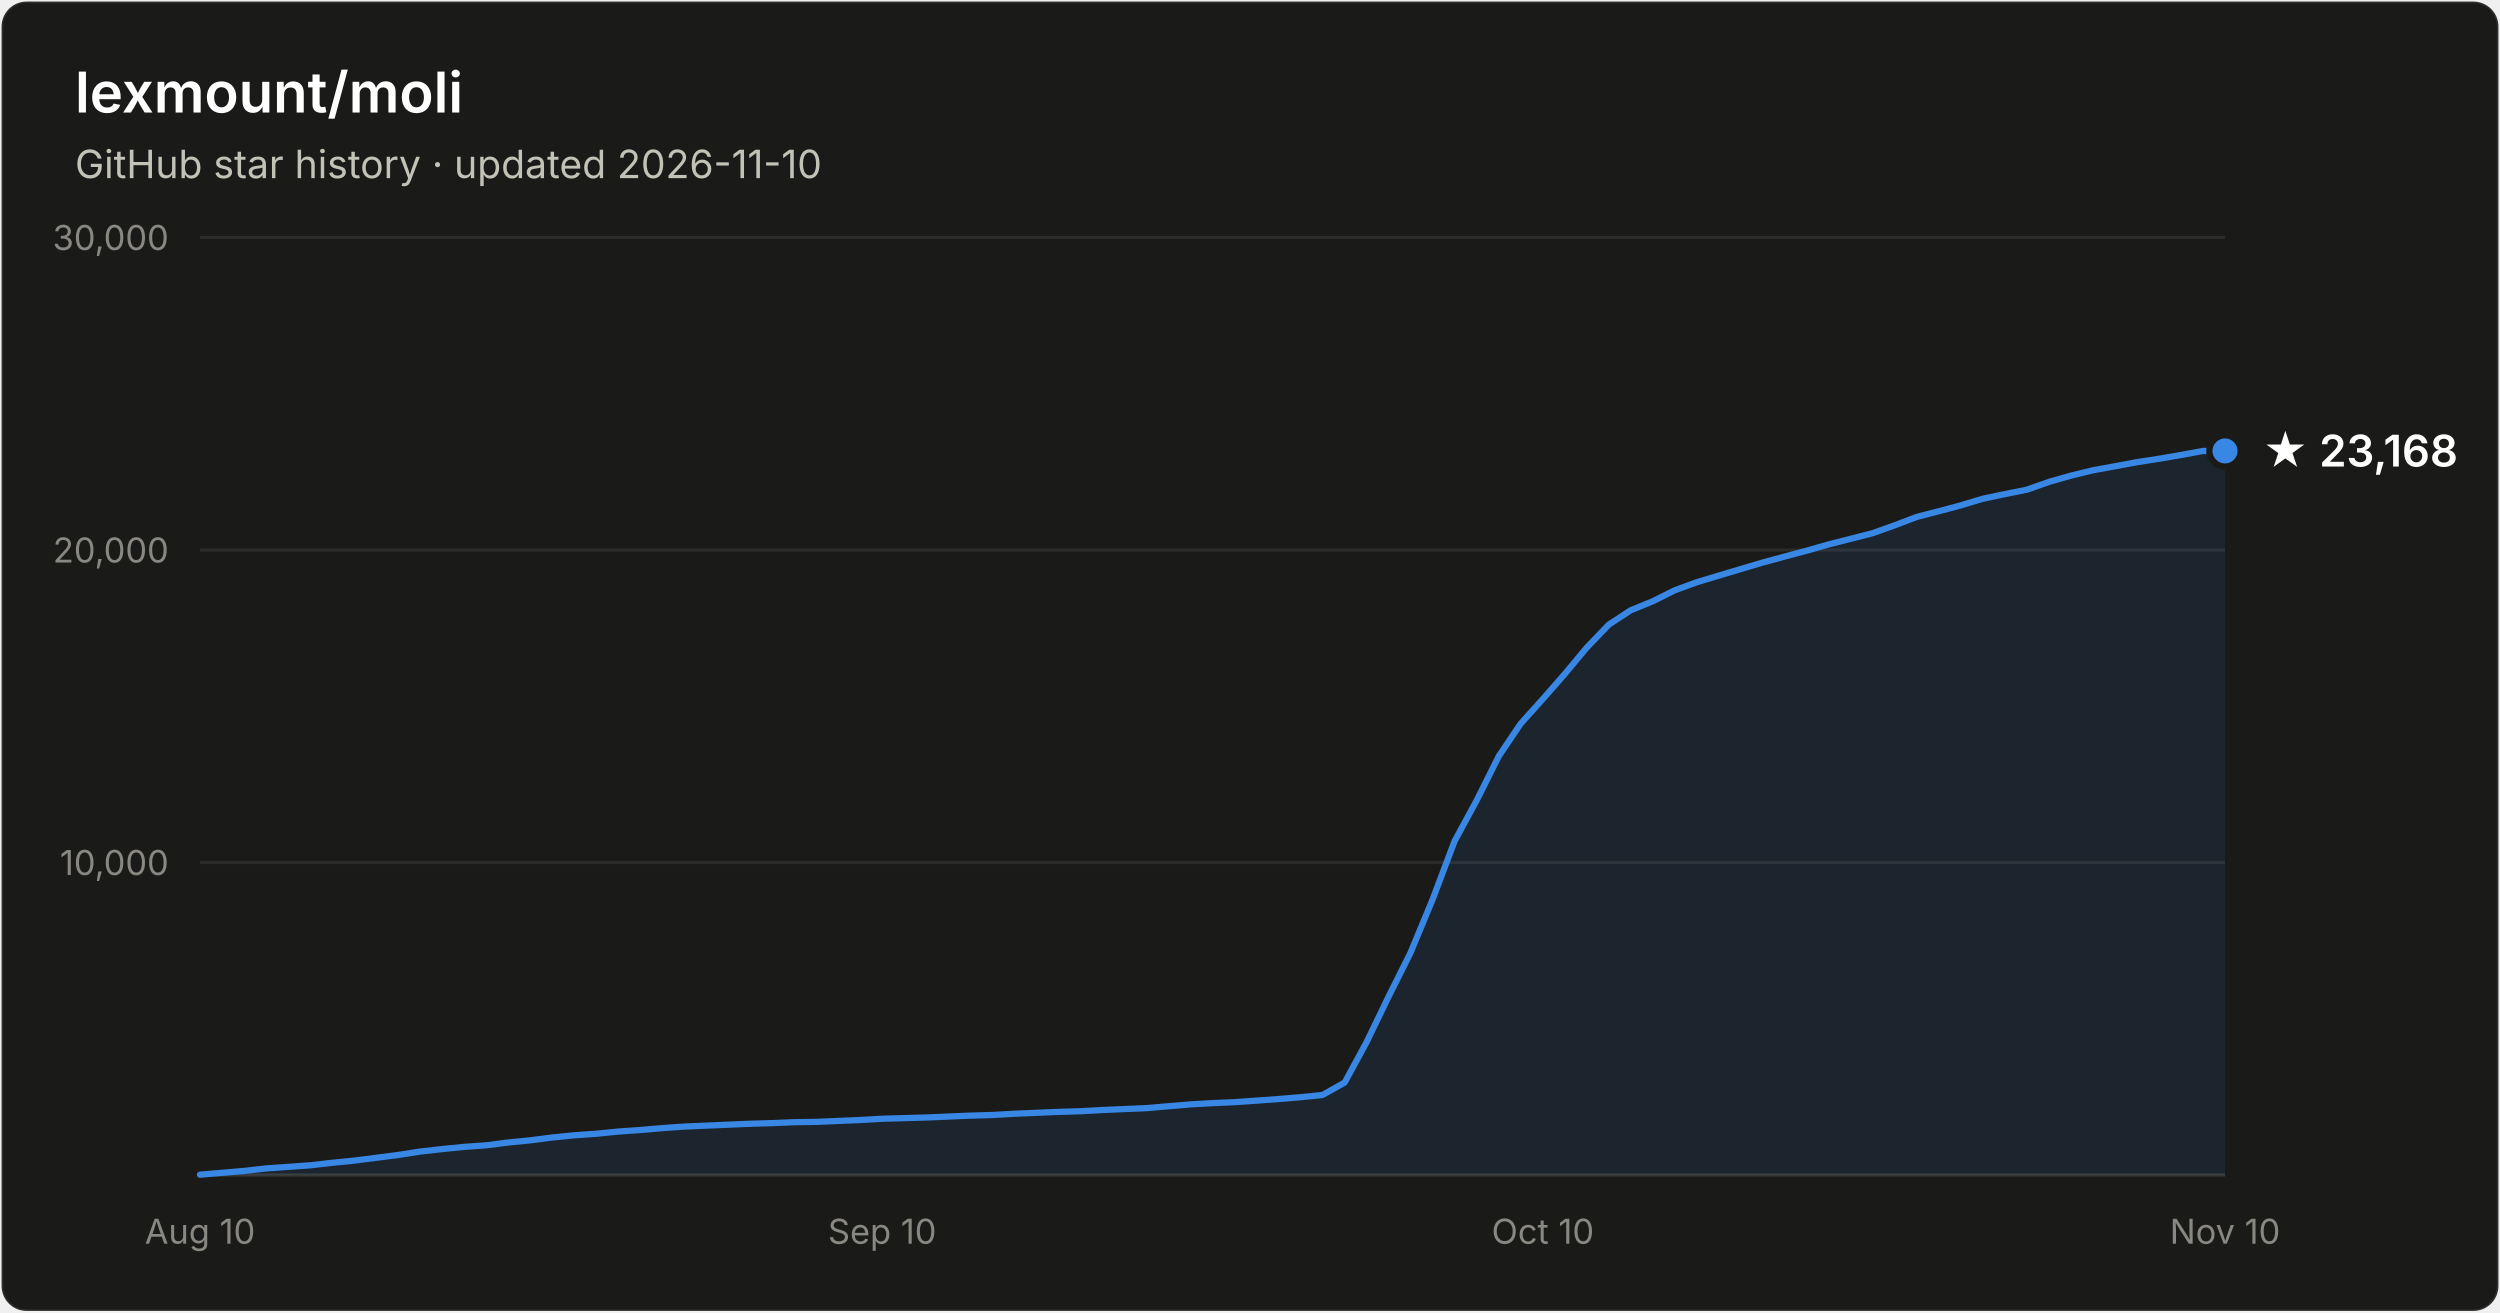
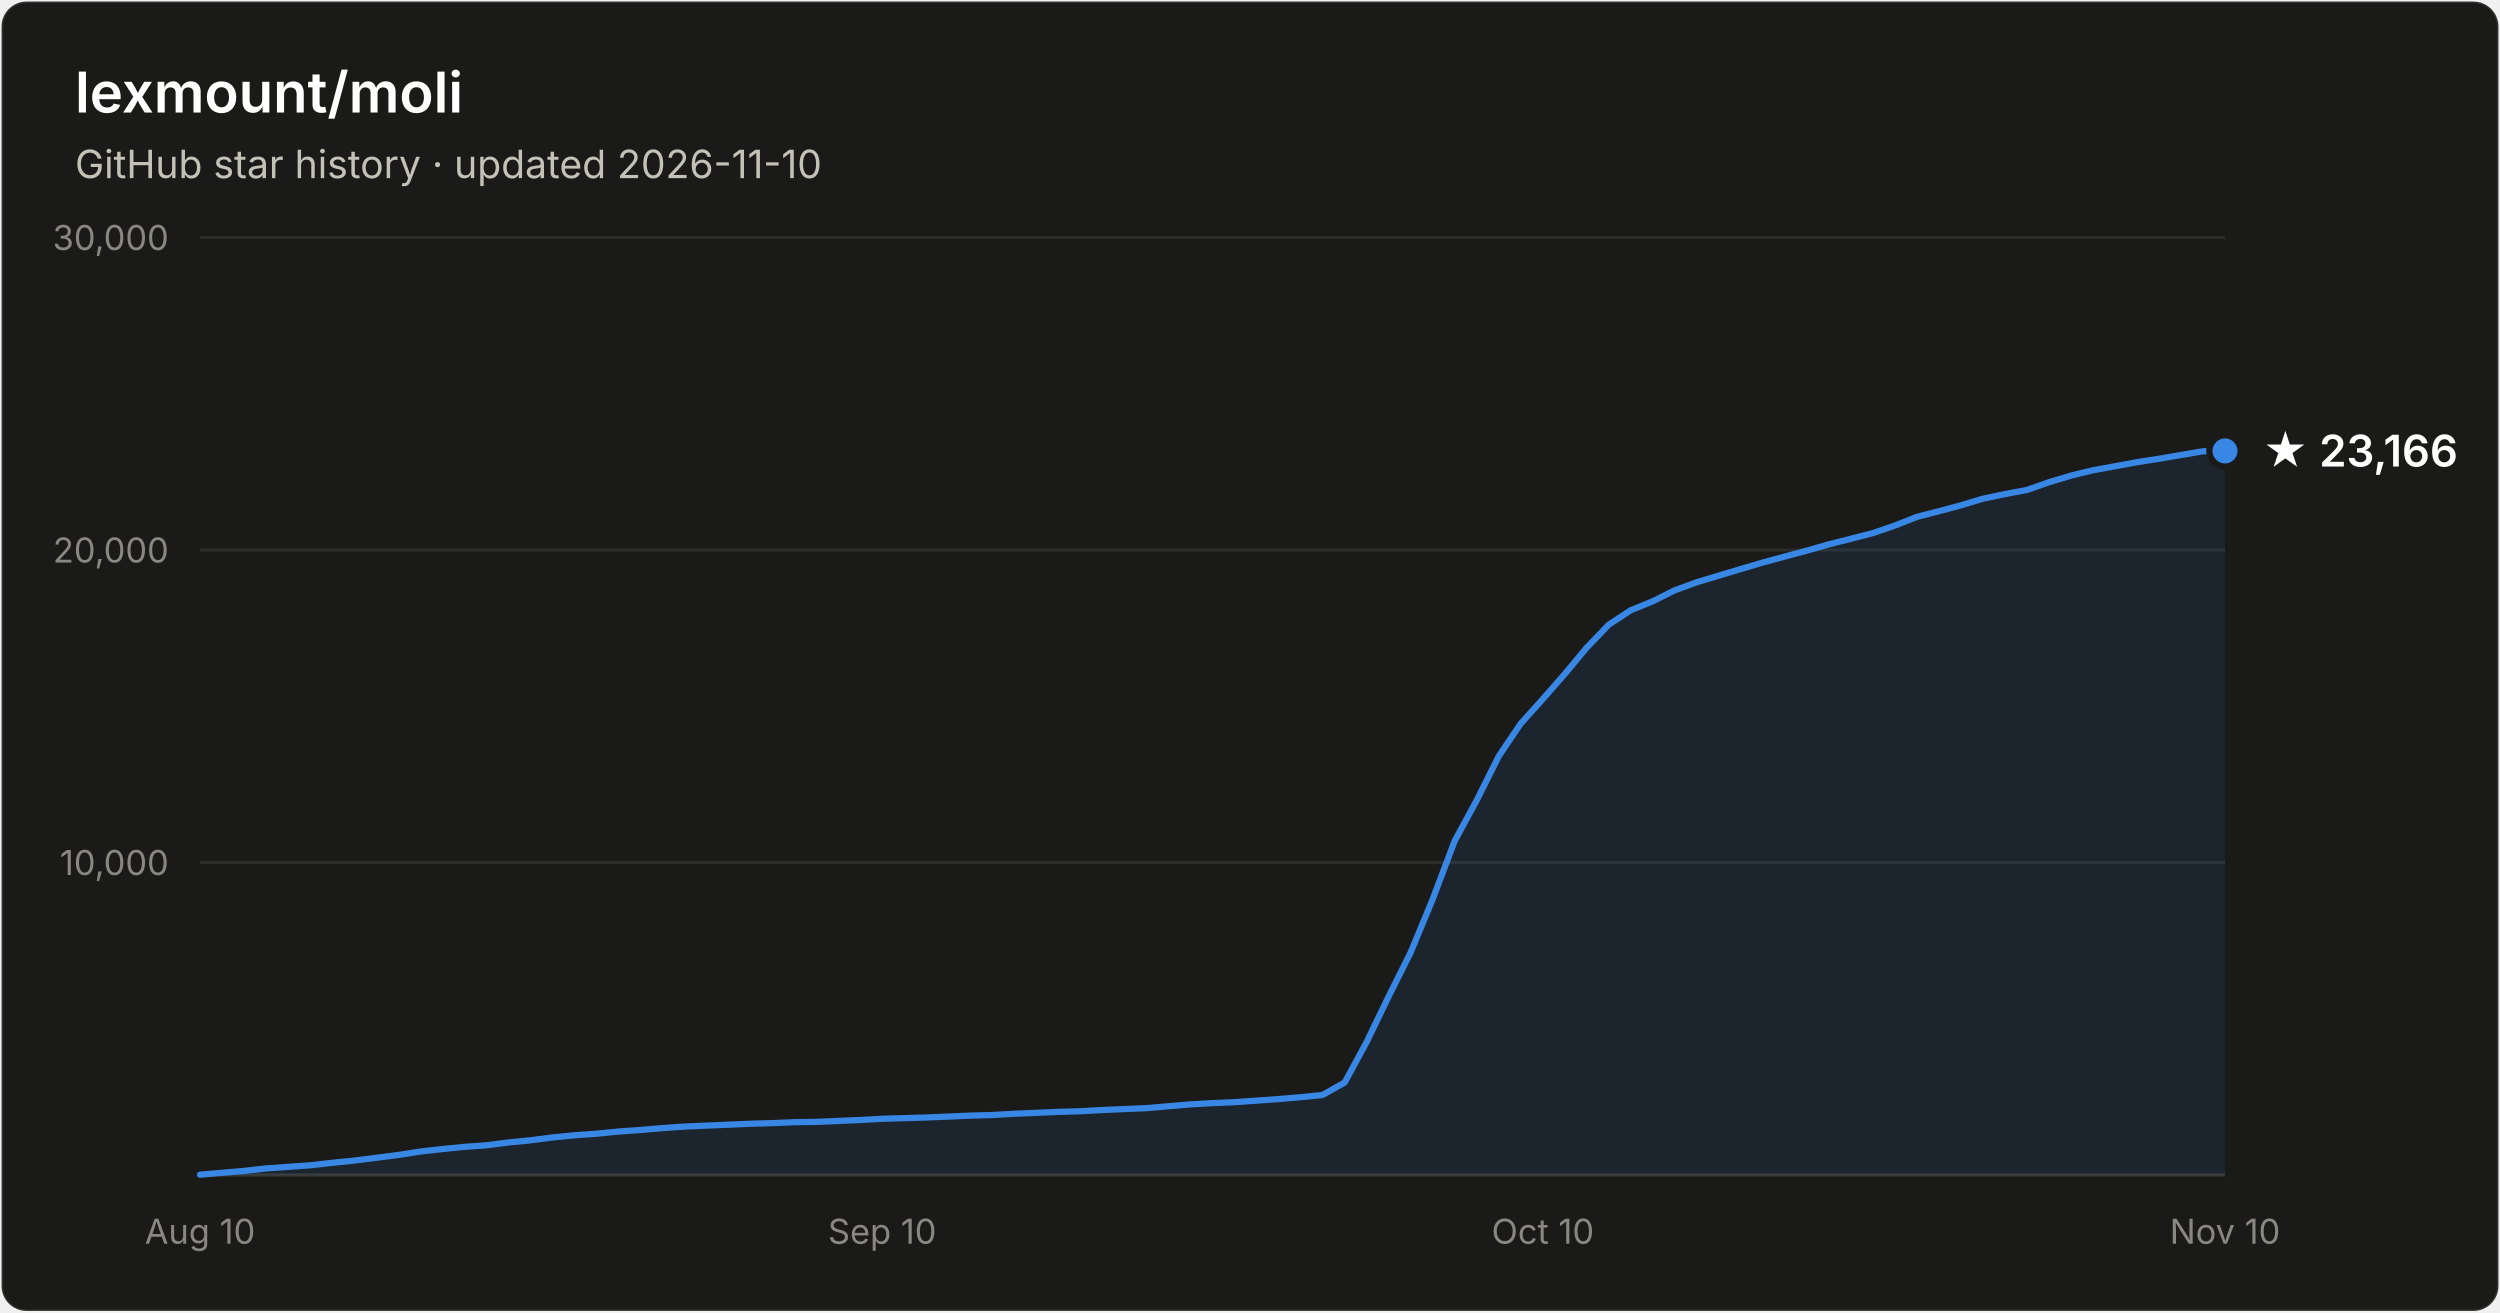
- <svg xmlns="http://www.w3.org/2000/svg" width="800" height="420" viewBox="0 0 800 420" font-family="system-ui, -apple-system, Segoe UI, sans-serif" role="img" aria-label="Star history of lexmount/moli: 23,168 stars as of 2026-11-10">
+ <svg xmlns="http://www.w3.org/2000/svg" width="800" height="420" viewBox="0 0 800 420" font-family="system-ui, -apple-system, Segoe UI, sans-serif" role="img" aria-label="Star history of lexmount/moli: 23,166 stars as of 2026-11-10">
  <rect x="0.5" y="0.5" width="799" height="419" rx="8" fill="#1a1a19" stroke="rgba(255,255,255,0.10)" />
  <text x="24" y="36" fill="#ffffff" font-size="18" font-weight="600">lexmount/moli</text>
  <text x="24" y="57" fill="#c3c2b7" font-size="12.5">GitHub star history · updated 2026-11-10</text>
  <line x1="64" y1="276.0" x2="712" y2="276.0" stroke="#2c2c2a" stroke-width="1" />
  <text x="54" y="280.0" text-anchor="end" fill="#898781" font-size="11" style="font-variant-numeric:tabular-nums">10,000</text>
  <line x1="64" y1="176.0" x2="712" y2="176.0" stroke="#2c2c2a" stroke-width="1" />
  <text x="54" y="180.0" text-anchor="end" fill="#898781" font-size="11" style="font-variant-numeric:tabular-nums">20,000</text>
  <line x1="64" y1="76.0" x2="712" y2="76.0" stroke="#2c2c2a" stroke-width="1" />
  <text x="54" y="80.0" text-anchor="end" fill="#898781" font-size="11" style="font-variant-numeric:tabular-nums">30,000</text>
  <line x1="64" y1="376" x2="712" y2="376" stroke="#383835" stroke-width="1" />
  <text x="64.0" y="398" text-anchor="middle" fill="#898781" font-size="11" style="font-variant-numeric:tabular-nums">Aug 10</text>
  <text x="282.3" y="398" text-anchor="middle" fill="#898781" font-size="11" style="font-variant-numeric:tabular-nums">Sep 10</text>
  <text x="493.7" y="398" text-anchor="middle" fill="#898781" font-size="11" style="font-variant-numeric:tabular-nums">Oct 10</text>
  <text x="712.0" y="398" text-anchor="middle" fill="#898781" font-size="11" style="font-variant-numeric:tabular-nums">Nov 10</text>
-   <path d="M64.0 375.9 L71.0 375.3 L78.1 374.7 L85.1 373.9 L92.2 373.4 L99.2 372.9 L106.3 372.1 L113.3 371.4 L120.3 370.5 L127.4 369.6 L134.4 368.5 L141.5 367.7 L148.5 367.0 L155.6 366.5 L162.6 365.6 L169.7 364.9 L176.7 364.0 L183.7 363.3 L190.8 362.8 L197.8 362.1 L204.9 361.6 L211.9 361.0 L219.0 360.5 L226.0 360.2 L233.0 359.9 L240.1 359.6 L247.1 359.4 L254.2 359.1 L261.2 359.0 L268.3 358.7 L275.3 358.4 L282.3 358.0 L289.4 357.8 L296.4 357.6 L303.5 357.3 L310.5 357.0 L317.6 356.8 L324.6 356.4 L331.7 356.1 L338.7 355.8 L345.7 355.6 L352.8 355.2 L359.8 354.9 L366.9 354.6 L373.9 354.0 L381.0 353.4 L388.0 353.0 L395.0 352.7 L402.1 352.2 L409.1 351.7 L416.2 351.1 L423.2 350.4 L430.3 346.4 L437.3 333.5 L444.3 319.0 L451.4 304.8 L458.4 287.9 L465.5 269.1 L472.5 256.2 L479.6 242.0 L486.6 231.6 L493.7 223.7 L500.7 215.7 L507.7 207.3 L514.8 199.9 L521.8 195.3 L528.9 192.4 L535.9 188.9 L543.0 186.3 L550.0 184.2 L557.0 182.1 L564.1 180.0 L571.1 178.1 L578.2 176.2 L585.2 174.2 L592.3 172.4 L599.3 170.6 L606.3 168.1 L613.4 165.4 L620.4 163.6 L627.5 161.7 L634.5 159.6 L641.6 158.1 L648.6 156.7 L655.7 154.2 L662.7 152.2 L669.7 150.5 L676.8 149.2 L683.8 147.9 L690.9 146.8 L697.9 145.6 L705.0 144.3 L712.0 144.3 L712.0 376 L64.0 376 Z" fill="#3987e5" fill-opacity="0.1" />
-   <path d="M64.0 375.9 L71.0 375.3 L78.1 374.7 L85.1 373.9 L92.2 373.4 L99.2 372.9 L106.3 372.1 L113.3 371.4 L120.3 370.5 L127.4 369.6 L134.4 368.5 L141.5 367.7 L148.5 367.0 L155.6 366.5 L162.6 365.6 L169.7 364.9 L176.7 364.0 L183.7 363.3 L190.8 362.8 L197.8 362.1 L204.9 361.6 L211.9 361.0 L219.0 360.5 L226.0 360.2 L233.0 359.9 L240.1 359.6 L247.1 359.4 L254.2 359.1 L261.2 359.0 L268.3 358.7 L275.3 358.4 L282.3 358.0 L289.4 357.8 L296.4 357.6 L303.5 357.3 L310.5 357.0 L317.6 356.8 L324.6 356.4 L331.7 356.1 L338.7 355.8 L345.7 355.6 L352.8 355.2 L359.8 354.9 L366.9 354.6 L373.9 354.0 L381.0 353.4 L388.0 353.0 L395.0 352.7 L402.1 352.2 L409.1 351.7 L416.2 351.1 L423.2 350.4 L430.3 346.4 L437.3 333.5 L444.3 319.0 L451.4 304.8 L458.4 287.9 L465.5 269.1 L472.5 256.2 L479.6 242.0 L486.6 231.6 L493.7 223.7 L500.7 215.7 L507.7 207.3 L514.8 199.9 L521.8 195.3 L528.9 192.4 L535.9 188.9 L543.0 186.3 L550.0 184.2 L557.0 182.1 L564.1 180.0 L571.1 178.1 L578.2 176.2 L585.2 174.2 L592.3 172.4 L599.3 170.6 L606.3 168.1 L613.4 165.4 L620.4 163.6 L627.5 161.7 L634.5 159.6 L641.6 158.1 L648.6 156.7 L655.7 154.2 L662.7 152.2 L669.7 150.5 L676.8 149.2 L683.8 147.9 L690.9 146.8 L697.9 145.6 L705.0 144.3 L712.0 144.3" fill="none" stroke="#3987e5" stroke-width="2" stroke-linejoin="round" stroke-linecap="round" />
+   <path d="M64.0 375.9 L71.0 375.3 L78.1 374.7 L85.1 373.9 L92.2 373.4 L99.2 372.9 L106.3 372.1 L113.3 371.4 L120.3 370.5 L127.4 369.6 L134.4 368.5 L141.5 367.7 L148.5 367.0 L155.6 366.5 L162.6 365.6 L169.7 364.9 L176.7 364.0 L183.7 363.3 L190.8 362.8 L197.8 362.1 L204.9 361.6 L211.9 361.0 L219.0 360.5 L226.0 360.2 L233.0 359.9 L240.1 359.6 L247.1 359.4 L254.2 359.1 L261.2 359.0 L268.3 358.7 L275.3 358.4 L282.3 358.0 L289.4 357.8 L296.4 357.6 L303.5 357.3 L310.5 357.0 L317.6 356.8 L324.6 356.4 L331.7 356.1 L338.7 355.8 L345.7 355.6 L352.8 355.2 L359.8 354.9 L366.9 354.6 L373.9 354.0 L381.0 353.4 L388.0 353.0 L395.0 352.7 L402.1 352.2 L409.1 351.7 L416.2 351.1 L423.2 350.4 L430.3 346.4 L437.3 333.5 L444.3 319.0 L451.4 304.8 L458.4 287.9 L465.5 269.1 L472.5 256.2 L479.6 242.0 L486.6 231.6 L493.7 223.7 L500.7 215.7 L507.7 207.3 L514.8 199.9 L521.8 195.3 L528.9 192.4 L535.9 188.9 L543.0 186.3 L550.0 184.2 L557.0 182.1 L564.1 180.0 L571.1 178.1 L578.2 176.2 L585.2 174.2 L592.3 172.4 L599.3 170.6 L606.3 168.2 L613.4 165.4 L620.4 163.6 L627.5 161.7 L634.5 159.6 L641.6 158.1 L648.6 156.8 L655.7 154.3 L662.7 152.2 L669.7 150.5 L676.8 149.2 L683.8 147.9 L690.9 146.8 L697.9 145.6 L705.0 144.4 L712.0 144.3 L712.0 376 L64.0 376 Z" fill="#3987e5" fill-opacity="0.1" />
+   <path d="M64.0 375.9 L71.0 375.3 L78.1 374.7 L85.1 373.9 L92.2 373.4 L99.2 372.9 L106.3 372.1 L113.3 371.4 L120.3 370.5 L127.4 369.6 L134.4 368.5 L141.5 367.7 L148.5 367.0 L155.6 366.5 L162.6 365.6 L169.7 364.9 L176.7 364.0 L183.7 363.3 L190.8 362.8 L197.8 362.1 L204.9 361.6 L211.9 361.0 L219.0 360.5 L226.0 360.2 L233.0 359.9 L240.1 359.6 L247.1 359.4 L254.2 359.1 L261.2 359.0 L268.3 358.7 L275.3 358.4 L282.3 358.0 L289.4 357.8 L296.4 357.6 L303.5 357.3 L310.5 357.0 L317.6 356.8 L324.6 356.4 L331.7 356.1 L338.7 355.8 L345.7 355.6 L352.8 355.2 L359.8 354.9 L366.9 354.6 L373.9 354.0 L381.0 353.4 L388.0 353.0 L395.0 352.7 L402.1 352.2 L409.1 351.7 L416.2 351.1 L423.2 350.4 L430.3 346.4 L437.3 333.5 L444.3 319.0 L451.4 304.8 L458.4 287.9 L465.5 269.1 L472.5 256.2 L479.6 242.0 L486.6 231.6 L493.7 223.7 L500.7 215.7 L507.7 207.3 L514.8 199.9 L521.8 195.3 L528.9 192.4 L535.9 188.9 L543.0 186.3 L550.0 184.2 L557.0 182.1 L564.1 180.0 L571.1 178.1 L578.2 176.2 L585.2 174.2 L592.3 172.4 L599.3 170.6 L606.3 168.2 L613.4 165.4 L620.4 163.6 L627.5 161.7 L634.5 159.6 L641.6 158.1 L648.6 156.8 L655.7 154.3 L662.7 152.2 L669.7 150.5 L676.8 149.2 L683.8 147.9 L690.9 146.8 L697.9 145.6 L705.0 144.4 L712.0 144.3" fill="none" stroke="#3987e5" stroke-width="2" stroke-linejoin="round" stroke-linecap="round" />
  <circle cx="712.0" cy="144.3" r="5" fill="#3987e5" stroke="#1a1a19" stroke-width="2" />
-   <text x="724.0" y="149.3" fill="#ffffff" font-size="14" font-weight="600">★ 23,168</text>
+   <text x="724.0" y="149.3" fill="#ffffff" font-size="14" font-weight="600">★ 23,166</text>
</svg>
